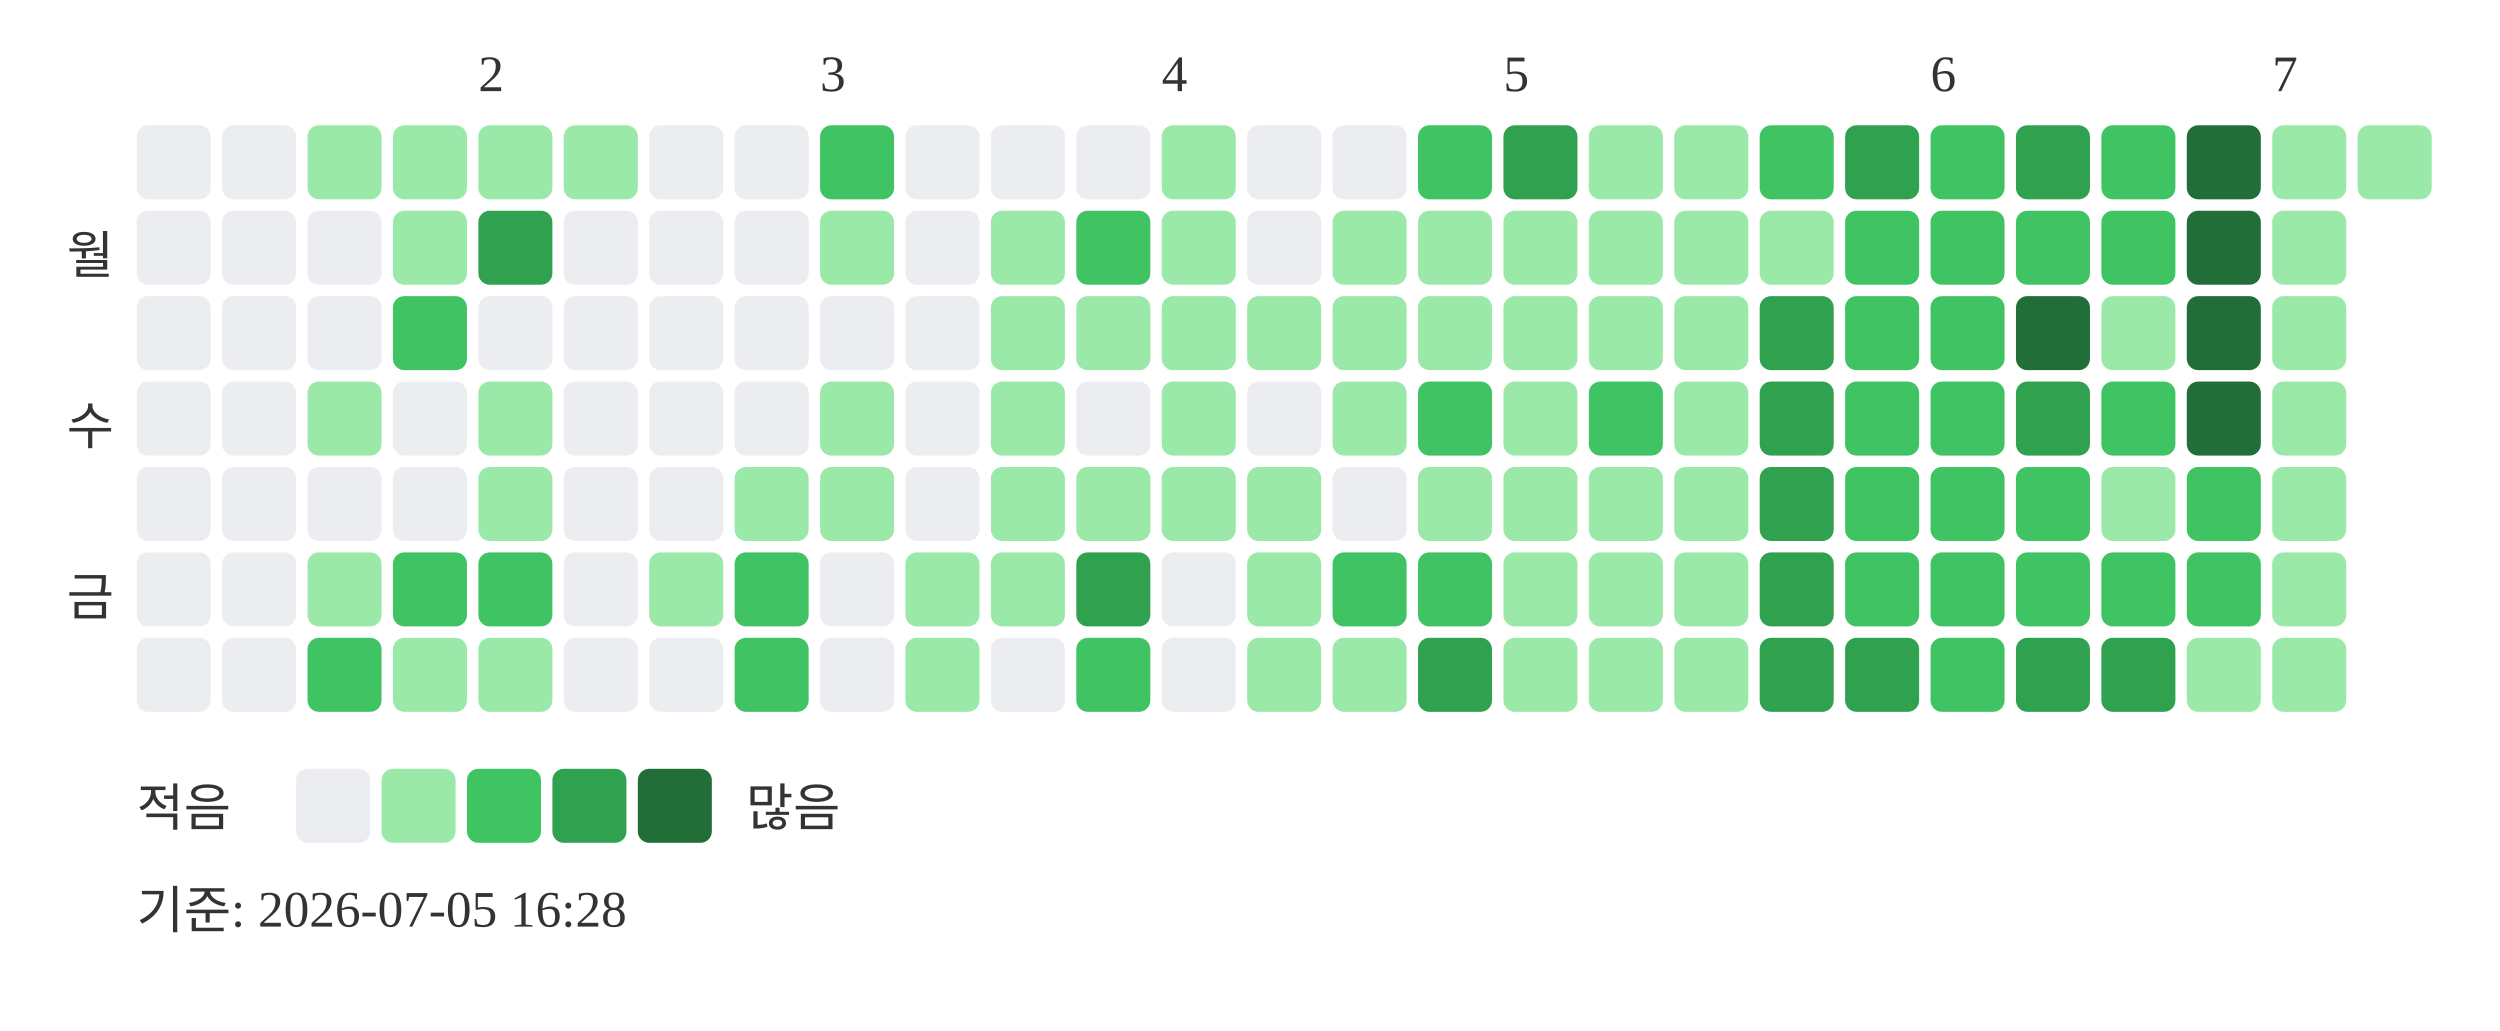
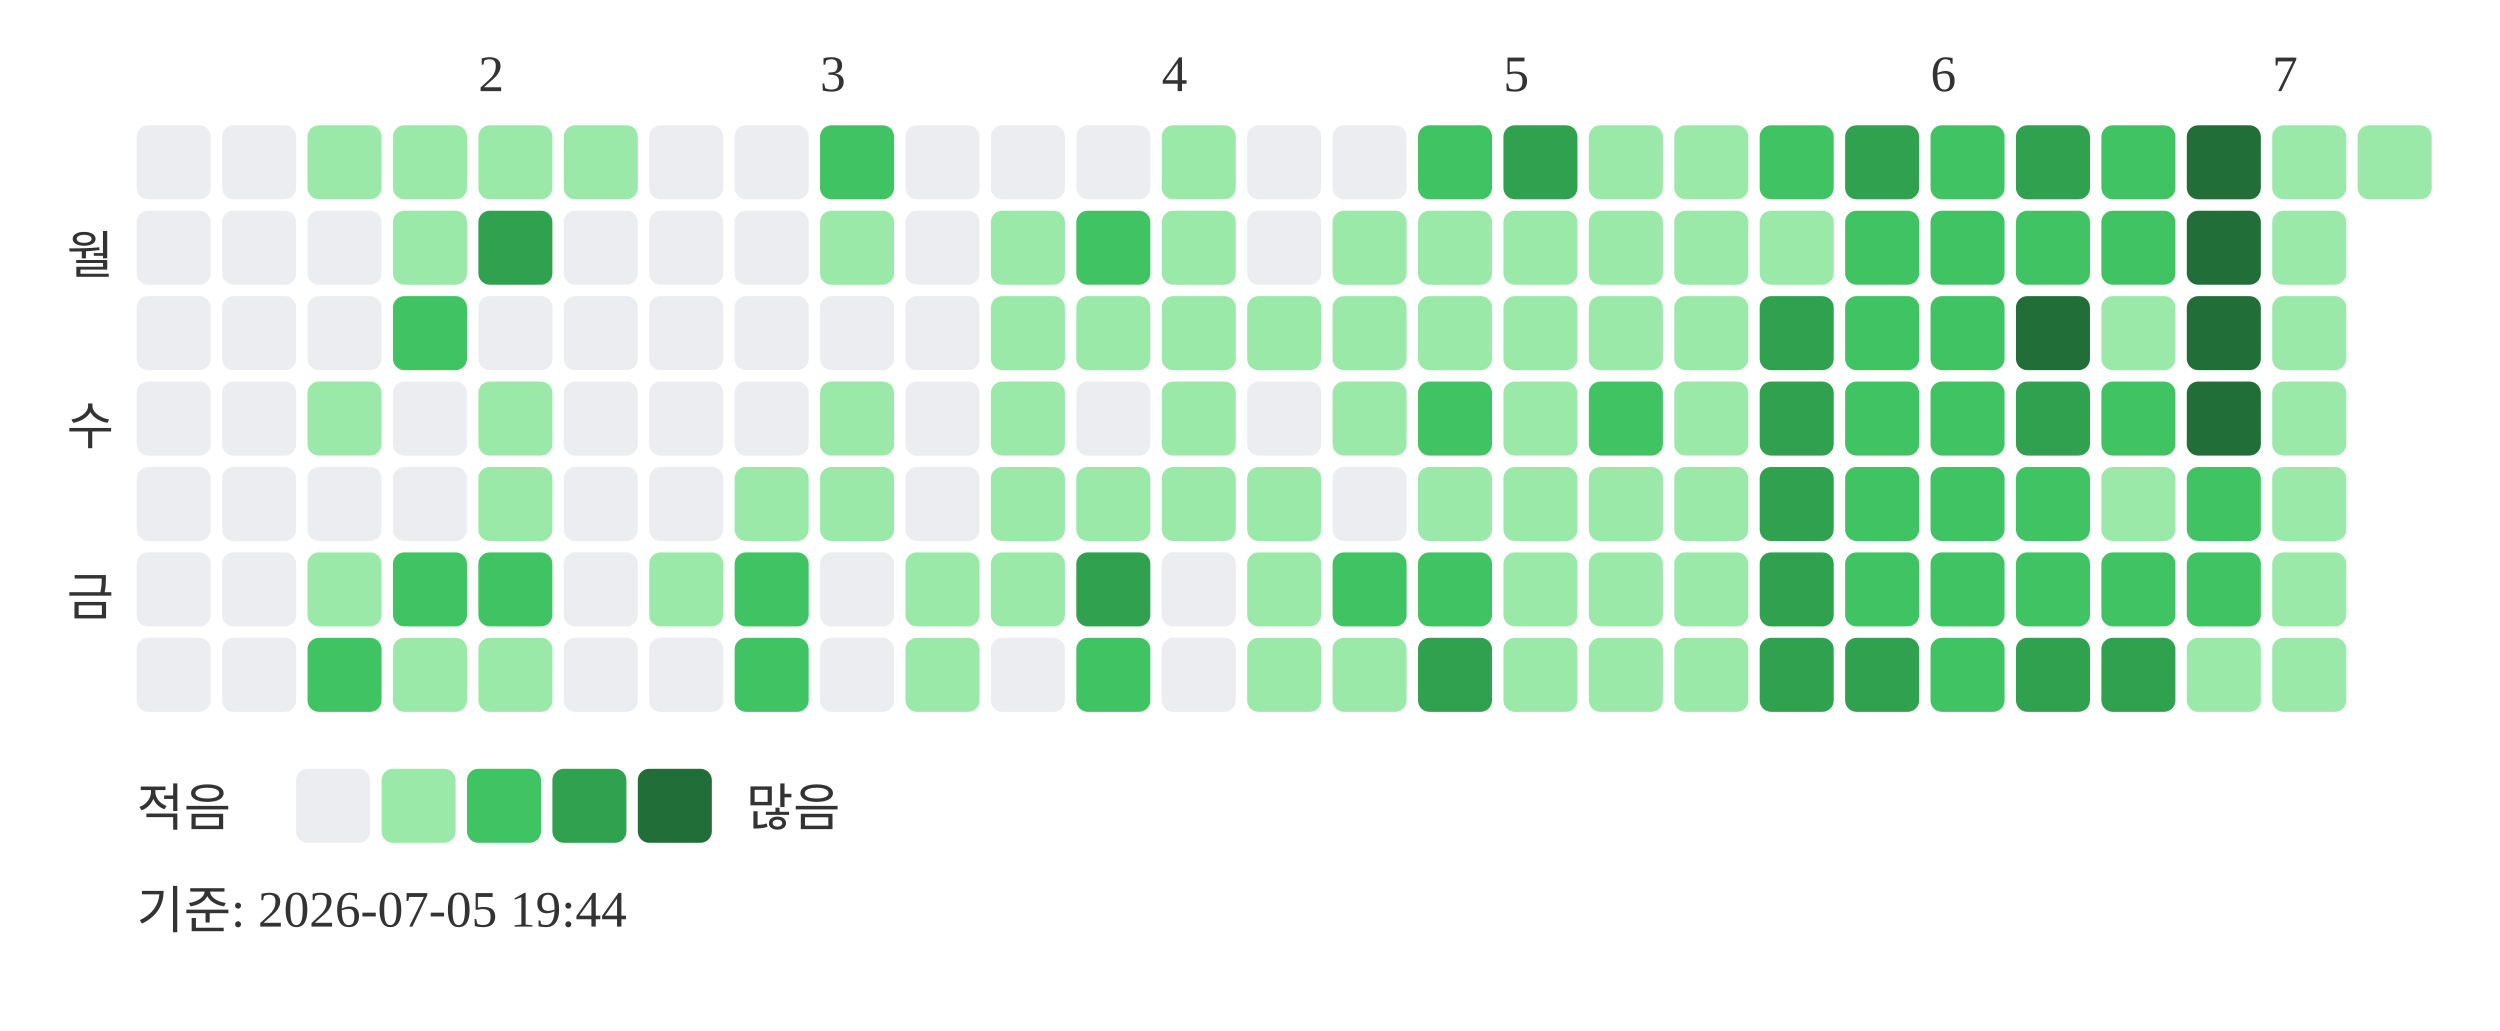
<svg xmlns="http://www.w3.org/2000/svg" width="439" height="181">
  <text x="84" y="16" font-size="9" fill="#333333">2</text>
  <text x="144" y="16" font-size="9" fill="#333333">3</text>
  <text x="204" y="16" font-size="9" fill="#333333">4</text>
  <text x="264" y="16" font-size="9" fill="#333333">5</text>
  <text x="339" y="16" font-size="9" fill="#333333">6</text>
  <text x="399" y="16" font-size="9" fill="#333333">7</text>
  <text x="20" y="48" text-anchor="end" font-size="9" fill="#333333">월</text>
  <text x="20" y="78" text-anchor="end" font-size="9" fill="#333333">수</text>
  <text x="20" y="108" text-anchor="end" font-size="9" fill="#333333">금</text>
  <rect x="24" y="22" width="13" height="13" rx="2" fill="#ebedf0" />
  <rect x="24" y="37" width="13" height="13" rx="2" fill="#ebedf0" />
  <rect x="24" y="52" width="13" height="13" rx="2" fill="#ebedf0" />
  <rect x="24" y="67" width="13" height="13" rx="2" fill="#ebedf0" />
  <rect x="24" y="82" width="13" height="13" rx="2" fill="#ebedf0" />
  <rect x="24" y="97" width="13" height="13" rx="2" fill="#ebedf0" />
  <rect x="24" y="112" width="13" height="13" rx="2" fill="#ebedf0" />
  <rect x="39" y="22" width="13" height="13" rx="2" fill="#ebedf0" />
  <rect x="39" y="37" width="13" height="13" rx="2" fill="#ebedf0" />
  <rect x="39" y="52" width="13" height="13" rx="2" fill="#ebedf0" />
  <rect x="39" y="67" width="13" height="13" rx="2" fill="#ebedf0" />
  <rect x="39" y="82" width="13" height="13" rx="2" fill="#ebedf0" />
  <rect x="39" y="97" width="13" height="13" rx="2" fill="#ebedf0" />
  <rect x="39" y="112" width="13" height="13" rx="2" fill="#ebedf0" />
  <rect x="54" y="22" width="13" height="13" rx="2" fill="#9be9a8" />
  <rect x="54" y="37" width="13" height="13" rx="2" fill="#ebedf0" />
  <rect x="54" y="52" width="13" height="13" rx="2" fill="#ebedf0" />
  <rect x="54" y="67" width="13" height="13" rx="2" fill="#9be9a8" />
  <rect x="54" y="82" width="13" height="13" rx="2" fill="#ebedf0" />
  <rect x="54" y="97" width="13" height="13" rx="2" fill="#9be9a8" />
  <rect x="54" y="112" width="13" height="13" rx="2" fill="#40c463" />
  <rect x="69" y="22" width="13" height="13" rx="2" fill="#9be9a8" />
  <rect x="69" y="37" width="13" height="13" rx="2" fill="#9be9a8" />
  <rect x="69" y="52" width="13" height="13" rx="2" fill="#40c463" />
  <rect x="69" y="67" width="13" height="13" rx="2" fill="#ebedf0" />
  <rect x="69" y="82" width="13" height="13" rx="2" fill="#ebedf0" />
  <rect x="69" y="97" width="13" height="13" rx="2" fill="#40c463" />
  <rect x="69" y="112" width="13" height="13" rx="2" fill="#9be9a8" />
  <rect x="84" y="22" width="13" height="13" rx="2" fill="#9be9a8" />
  <rect x="84" y="37" width="13" height="13" rx="2" fill="#30a14e" />
  <rect x="84" y="52" width="13" height="13" rx="2" fill="#ebedf0" />
  <rect x="84" y="67" width="13" height="13" rx="2" fill="#9be9a8" />
  <rect x="84" y="82" width="13" height="13" rx="2" fill="#9be9a8" />
  <rect x="84" y="97" width="13" height="13" rx="2" fill="#40c463" />
  <rect x="84" y="112" width="13" height="13" rx="2" fill="#9be9a8" />
  <rect x="99" y="22" width="13" height="13" rx="2" fill="#9be9a8" />
  <rect x="99" y="37" width="13" height="13" rx="2" fill="#ebedf0" />
  <rect x="99" y="52" width="13" height="13" rx="2" fill="#ebedf0" />
  <rect x="99" y="67" width="13" height="13" rx="2" fill="#ebedf0" />
  <rect x="99" y="82" width="13" height="13" rx="2" fill="#ebedf0" />
  <rect x="99" y="97" width="13" height="13" rx="2" fill="#ebedf0" />
  <rect x="99" y="112" width="13" height="13" rx="2" fill="#ebedf0" />
  <rect x="114" y="22" width="13" height="13" rx="2" fill="#ebedf0" />
  <rect x="114" y="37" width="13" height="13" rx="2" fill="#ebedf0" />
  <rect x="114" y="52" width="13" height="13" rx="2" fill="#ebedf0" />
  <rect x="114" y="67" width="13" height="13" rx="2" fill="#ebedf0" />
  <rect x="114" y="82" width="13" height="13" rx="2" fill="#ebedf0" />
  <rect x="114" y="97" width="13" height="13" rx="2" fill="#9be9a8" />
  <rect x="114" y="112" width="13" height="13" rx="2" fill="#ebedf0" />
  <rect x="129" y="22" width="13" height="13" rx="2" fill="#ebedf0" />
  <rect x="129" y="37" width="13" height="13" rx="2" fill="#ebedf0" />
  <rect x="129" y="52" width="13" height="13" rx="2" fill="#ebedf0" />
  <rect x="129" y="67" width="13" height="13" rx="2" fill="#ebedf0" />
  <rect x="129" y="82" width="13" height="13" rx="2" fill="#9be9a8" />
  <rect x="129" y="97" width="13" height="13" rx="2" fill="#40c463" />
  <rect x="129" y="112" width="13" height="13" rx="2" fill="#40c463" />
  <rect x="144" y="22" width="13" height="13" rx="2" fill="#40c463" />
  <rect x="144" y="37" width="13" height="13" rx="2" fill="#9be9a8" />
  <rect x="144" y="52" width="13" height="13" rx="2" fill="#ebedf0" />
  <rect x="144" y="67" width="13" height="13" rx="2" fill="#9be9a8" />
  <rect x="144" y="82" width="13" height="13" rx="2" fill="#9be9a8" />
  <rect x="144" y="97" width="13" height="13" rx="2" fill="#ebedf0" />
  <rect x="144" y="112" width="13" height="13" rx="2" fill="#ebedf0" />
  <rect x="159" y="22" width="13" height="13" rx="2" fill="#ebedf0" />
  <rect x="159" y="37" width="13" height="13" rx="2" fill="#ebedf0" />
  <rect x="159" y="52" width="13" height="13" rx="2" fill="#ebedf0" />
  <rect x="159" y="67" width="13" height="13" rx="2" fill="#ebedf0" />
  <rect x="159" y="82" width="13" height="13" rx="2" fill="#ebedf0" />
  <rect x="159" y="97" width="13" height="13" rx="2" fill="#9be9a8" />
  <rect x="159" y="112" width="13" height="13" rx="2" fill="#9be9a8" />
  <rect x="174" y="22" width="13" height="13" rx="2" fill="#ebedf0" />
  <rect x="174" y="37" width="13" height="13" rx="2" fill="#9be9a8" />
  <rect x="174" y="52" width="13" height="13" rx="2" fill="#9be9a8" />
  <rect x="174" y="67" width="13" height="13" rx="2" fill="#9be9a8" />
  <rect x="174" y="82" width="13" height="13" rx="2" fill="#9be9a8" />
  <rect x="174" y="97" width="13" height="13" rx="2" fill="#9be9a8" />
  <rect x="174" y="112" width="13" height="13" rx="2" fill="#ebedf0" />
  <rect x="189" y="22" width="13" height="13" rx="2" fill="#ebedf0" />
  <rect x="189" y="37" width="13" height="13" rx="2" fill="#40c463" />
  <rect x="189" y="52" width="13" height="13" rx="2" fill="#9be9a8" />
  <rect x="189" y="67" width="13" height="13" rx="2" fill="#ebedf0" />
  <rect x="189" y="82" width="13" height="13" rx="2" fill="#9be9a8" />
  <rect x="189" y="97" width="13" height="13" rx="2" fill="#30a14e" />
  <rect x="189" y="112" width="13" height="13" rx="2" fill="#40c463" />
  <rect x="204" y="22" width="13" height="13" rx="2" fill="#9be9a8" />
  <rect x="204" y="37" width="13" height="13" rx="2" fill="#9be9a8" />
  <rect x="204" y="52" width="13" height="13" rx="2" fill="#9be9a8" />
  <rect x="204" y="67" width="13" height="13" rx="2" fill="#9be9a8" />
  <rect x="204" y="82" width="13" height="13" rx="2" fill="#9be9a8" />
  <rect x="204" y="97" width="13" height="13" rx="2" fill="#ebedf0" />
  <rect x="204" y="112" width="13" height="13" rx="2" fill="#ebedf0" />
  <rect x="219" y="22" width="13" height="13" rx="2" fill="#ebedf0" />
  <rect x="219" y="37" width="13" height="13" rx="2" fill="#ebedf0" />
  <rect x="219" y="52" width="13" height="13" rx="2" fill="#9be9a8" />
  <rect x="219" y="67" width="13" height="13" rx="2" fill="#ebedf0" />
  <rect x="219" y="82" width="13" height="13" rx="2" fill="#9be9a8" />
  <rect x="219" y="97" width="13" height="13" rx="2" fill="#9be9a8" />
  <rect x="219" y="112" width="13" height="13" rx="2" fill="#9be9a8" />
  <rect x="234" y="22" width="13" height="13" rx="2" fill="#ebedf0" />
  <rect x="234" y="37" width="13" height="13" rx="2" fill="#9be9a8" />
  <rect x="234" y="52" width="13" height="13" rx="2" fill="#9be9a8" />
  <rect x="234" y="67" width="13" height="13" rx="2" fill="#9be9a8" />
  <rect x="234" y="82" width="13" height="13" rx="2" fill="#ebedf0" />
  <rect x="234" y="97" width="13" height="13" rx="2" fill="#40c463" />
  <rect x="234" y="112" width="13" height="13" rx="2" fill="#9be9a8" />
  <rect x="249" y="22" width="13" height="13" rx="2" fill="#40c463" />
  <rect x="249" y="37" width="13" height="13" rx="2" fill="#9be9a8" />
  <rect x="249" y="52" width="13" height="13" rx="2" fill="#9be9a8" />
  <rect x="249" y="67" width="13" height="13" rx="2" fill="#40c463" />
  <rect x="249" y="82" width="13" height="13" rx="2" fill="#9be9a8" />
  <rect x="249" y="97" width="13" height="13" rx="2" fill="#40c463" />
  <rect x="249" y="112" width="13" height="13" rx="2" fill="#30a14e" />
  <rect x="264" y="22" width="13" height="13" rx="2" fill="#30a14e" />
  <rect x="264" y="37" width="13" height="13" rx="2" fill="#9be9a8" />
  <rect x="264" y="52" width="13" height="13" rx="2" fill="#9be9a8" />
  <rect x="264" y="67" width="13" height="13" rx="2" fill="#9be9a8" />
  <rect x="264" y="82" width="13" height="13" rx="2" fill="#9be9a8" />
  <rect x="264" y="97" width="13" height="13" rx="2" fill="#9be9a8" />
  <rect x="264" y="112" width="13" height="13" rx="2" fill="#9be9a8" />
  <rect x="279" y="22" width="13" height="13" rx="2" fill="#9be9a8" />
  <rect x="279" y="37" width="13" height="13" rx="2" fill="#9be9a8" />
  <rect x="279" y="52" width="13" height="13" rx="2" fill="#9be9a8" />
  <rect x="279" y="67" width="13" height="13" rx="2" fill="#40c463" />
  <rect x="279" y="82" width="13" height="13" rx="2" fill="#9be9a8" />
  <rect x="279" y="97" width="13" height="13" rx="2" fill="#9be9a8" />
  <rect x="279" y="112" width="13" height="13" rx="2" fill="#9be9a8" />
  <rect x="294" y="22" width="13" height="13" rx="2" fill="#9be9a8" />
  <rect x="294" y="37" width="13" height="13" rx="2" fill="#9be9a8" />
  <rect x="294" y="52" width="13" height="13" rx="2" fill="#9be9a8" />
  <rect x="294" y="67" width="13" height="13" rx="2" fill="#9be9a8" />
  <rect x="294" y="82" width="13" height="13" rx="2" fill="#9be9a8" />
  <rect x="294" y="97" width="13" height="13" rx="2" fill="#9be9a8" />
  <rect x="294" y="112" width="13" height="13" rx="2" fill="#9be9a8" />
  <rect x="309" y="22" width="13" height="13" rx="2" fill="#40c463" />
  <rect x="309" y="37" width="13" height="13" rx="2" fill="#9be9a8" />
  <rect x="309" y="52" width="13" height="13" rx="2" fill="#30a14e" />
  <rect x="309" y="67" width="13" height="13" rx="2" fill="#30a14e" />
  <rect x="309" y="82" width="13" height="13" rx="2" fill="#30a14e" />
  <rect x="309" y="97" width="13" height="13" rx="2" fill="#30a14e" />
  <rect x="309" y="112" width="13" height="13" rx="2" fill="#30a14e" />
  <rect x="324" y="22" width="13" height="13" rx="2" fill="#30a14e" />
  <rect x="324" y="37" width="13" height="13" rx="2" fill="#40c463" />
  <rect x="324" y="52" width="13" height="13" rx="2" fill="#40c463" />
  <rect x="324" y="67" width="13" height="13" rx="2" fill="#40c463" />
  <rect x="324" y="82" width="13" height="13" rx="2" fill="#40c463" />
  <rect x="324" y="97" width="13" height="13" rx="2" fill="#40c463" />
  <rect x="324" y="112" width="13" height="13" rx="2" fill="#30a14e" />
  <rect x="339" y="22" width="13" height="13" rx="2" fill="#40c463" />
  <rect x="339" y="37" width="13" height="13" rx="2" fill="#40c463" />
  <rect x="339" y="52" width="13" height="13" rx="2" fill="#40c463" />
  <rect x="339" y="67" width="13" height="13" rx="2" fill="#40c463" />
  <rect x="339" y="82" width="13" height="13" rx="2" fill="#40c463" />
  <rect x="339" y="97" width="13" height="13" rx="2" fill="#40c463" />
  <rect x="339" y="112" width="13" height="13" rx="2" fill="#40c463" />
  <rect x="354" y="22" width="13" height="13" rx="2" fill="#30a14e" />
  <rect x="354" y="37" width="13" height="13" rx="2" fill="#40c463" />
  <rect x="354" y="52" width="13" height="13" rx="2" fill="#216e39" />
  <rect x="354" y="67" width="13" height="13" rx="2" fill="#30a14e" />
  <rect x="354" y="82" width="13" height="13" rx="2" fill="#40c463" />
  <rect x="354" y="97" width="13" height="13" rx="2" fill="#40c463" />
  <rect x="354" y="112" width="13" height="13" rx="2" fill="#30a14e" />
  <rect x="369" y="22" width="13" height="13" rx="2" fill="#40c463" />
  <rect x="369" y="37" width="13" height="13" rx="2" fill="#40c463" />
  <rect x="369" y="52" width="13" height="13" rx="2" fill="#9be9a8" />
  <rect x="369" y="67" width="13" height="13" rx="2" fill="#40c463" />
  <rect x="369" y="82" width="13" height="13" rx="2" fill="#9be9a8" />
  <rect x="369" y="97" width="13" height="13" rx="2" fill="#40c463" />
  <rect x="369" y="112" width="13" height="13" rx="2" fill="#30a14e" />
  <rect x="384" y="22" width="13" height="13" rx="2" fill="#216e39" />
  <rect x="384" y="37" width="13" height="13" rx="2" fill="#216e39" />
  <rect x="384" y="52" width="13" height="13" rx="2" fill="#216e39" />
  <rect x="384" y="67" width="13" height="13" rx="2" fill="#216e39" />
  <rect x="384" y="82" width="13" height="13" rx="2" fill="#40c463" />
  <rect x="384" y="97" width="13" height="13" rx="2" fill="#40c463" />
  <rect x="384" y="112" width="13" height="13" rx="2" fill="#9be9a8" />
  <rect x="399" y="22" width="13" height="13" rx="2" fill="#9be9a8" />
  <rect x="399" y="37" width="13" height="13" rx="2" fill="#9be9a8" />
  <rect x="399" y="52" width="13" height="13" rx="2" fill="#9be9a8" />
  <rect x="399" y="67" width="13" height="13" rx="2" fill="#9be9a8" />
  <rect x="399" y="82" width="13" height="13" rx="2" fill="#9be9a8" />
  <rect x="399" y="97" width="13" height="13" rx="2" fill="#9be9a8" />
  <rect x="399" y="112" width="13" height="13" rx="2" fill="#9be9a8" />
  <rect x="414" y="22" width="13" height="13" rx="2" fill="#9be9a8" />
  <text x="24" y="145" font-size="9" fill="#333333">적음</text>
  <rect x="52" y="135" width="13" height="13" rx="2" fill="#ebedf0" />
  <rect x="67" y="135" width="13" height="13" rx="2" fill="#9be9a8" />
  <rect x="82" y="135" width="13" height="13" rx="2" fill="#40c463" />
  <rect x="97" y="135" width="13" height="13" rx="2" fill="#30a14e" />
  <rect x="112" y="135" width="13" height="13" rx="2" fill="#216e39" />
  <text x="131" y="145" font-size="9" fill="#333333">많음</text>
-   <text x="24" y="163" font-size="9" fill="#333333">기준: 2026-07-05 16:28</text>
+   <text x="24" y="163" font-size="9" fill="#333333">기준: 2026-07-05 19:44</text>
</svg>
